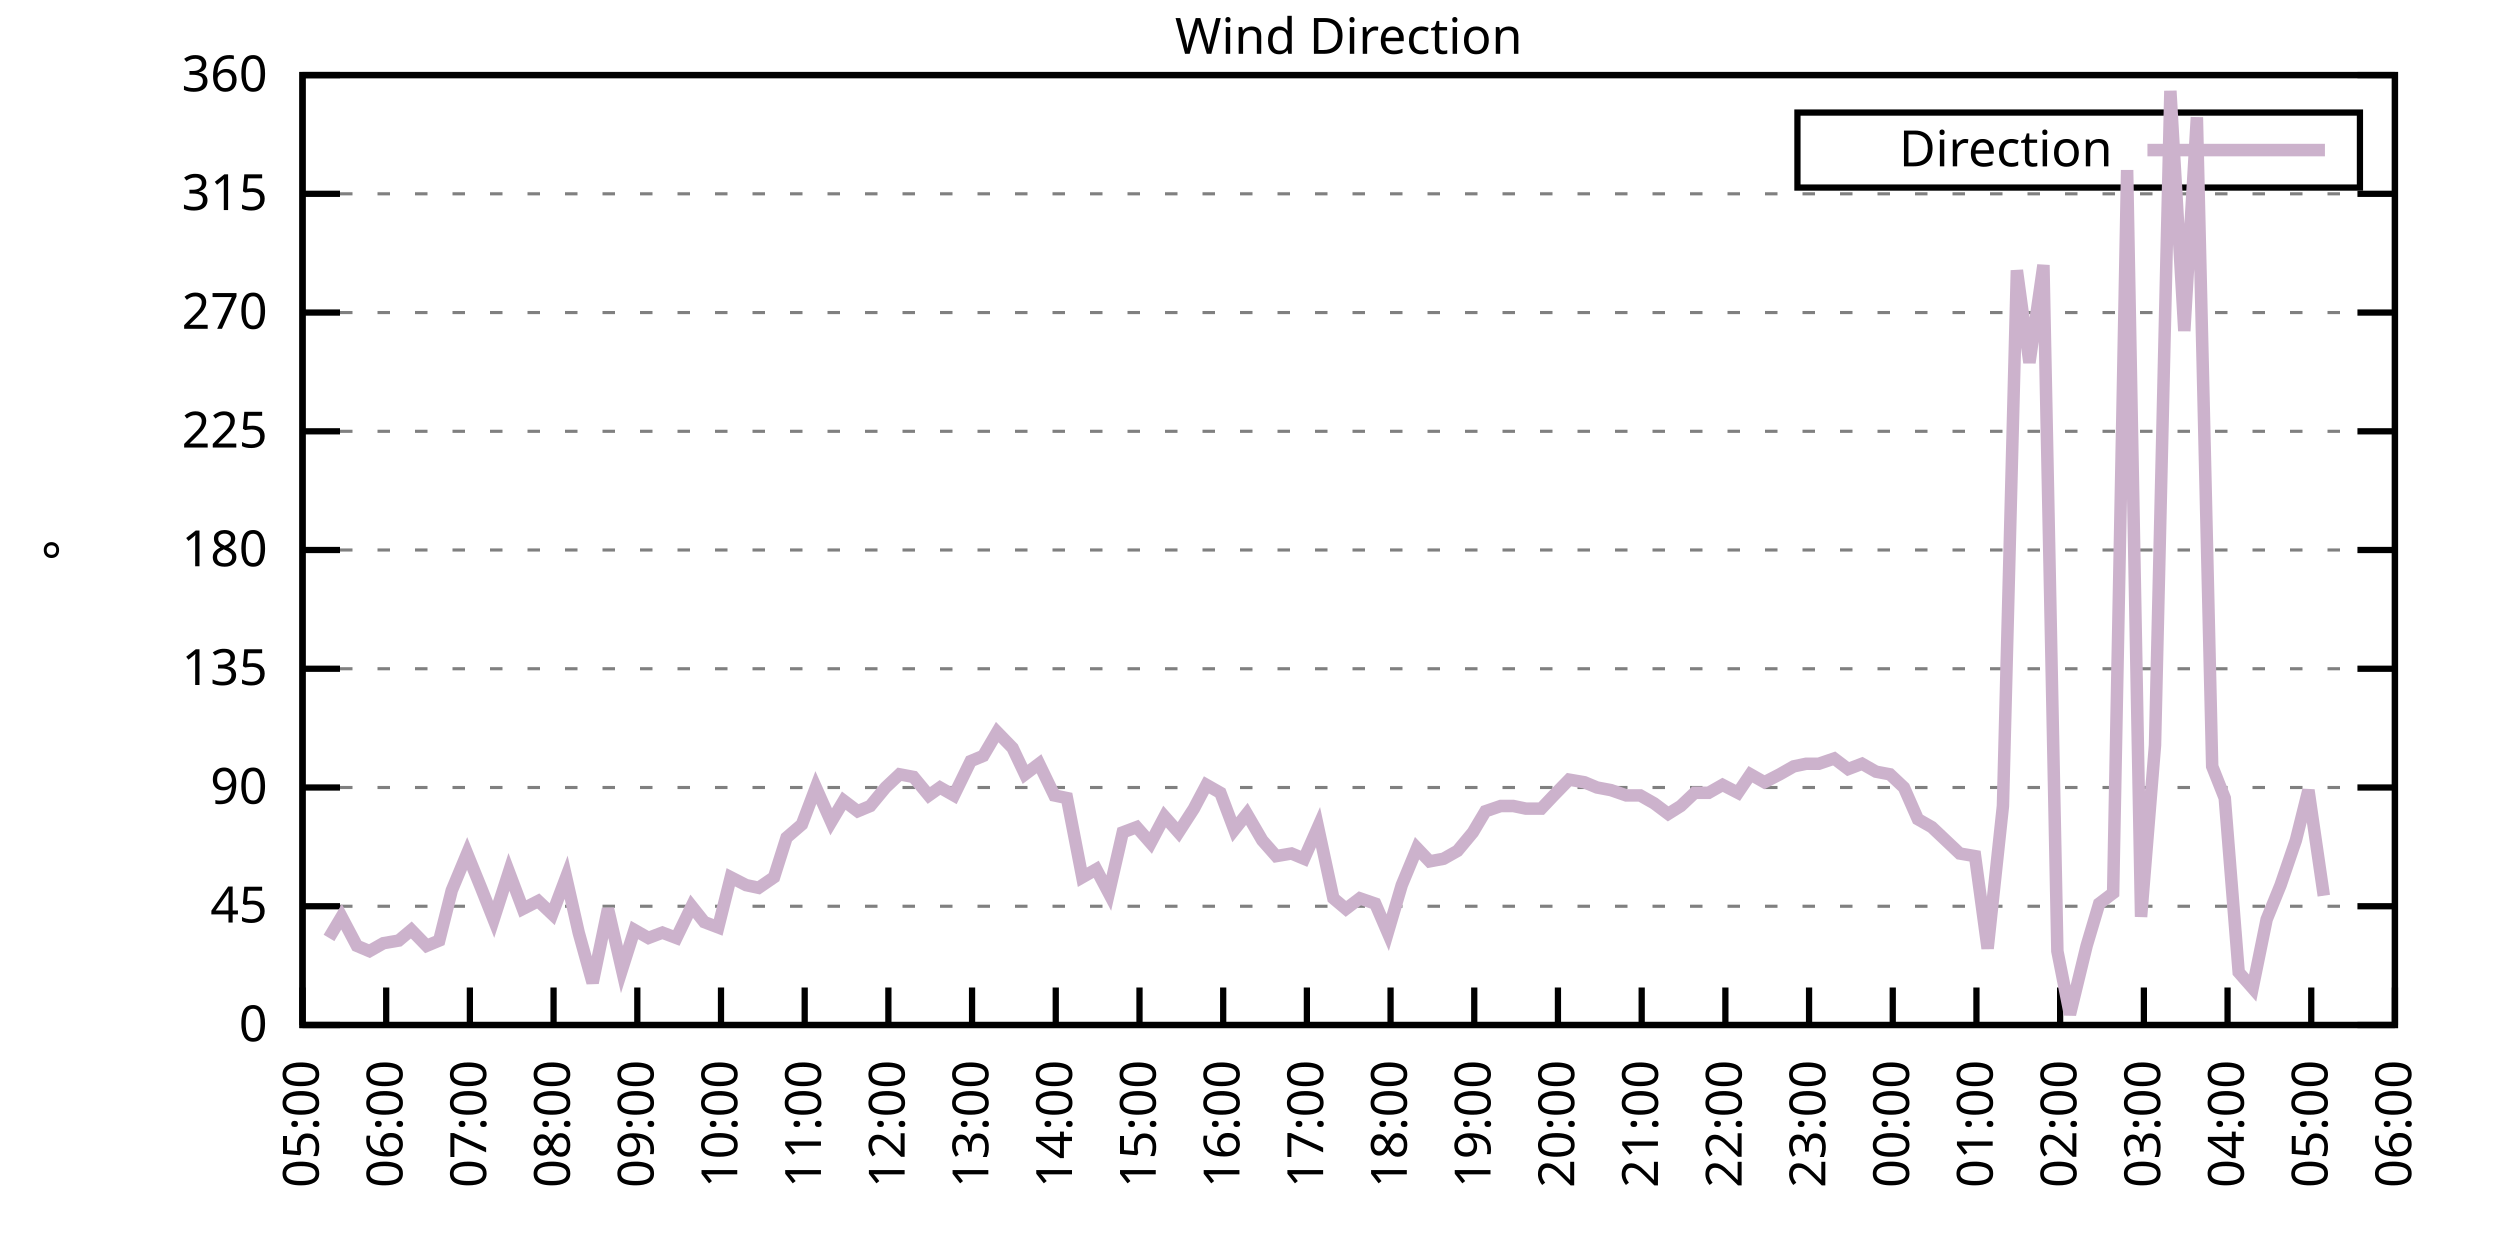
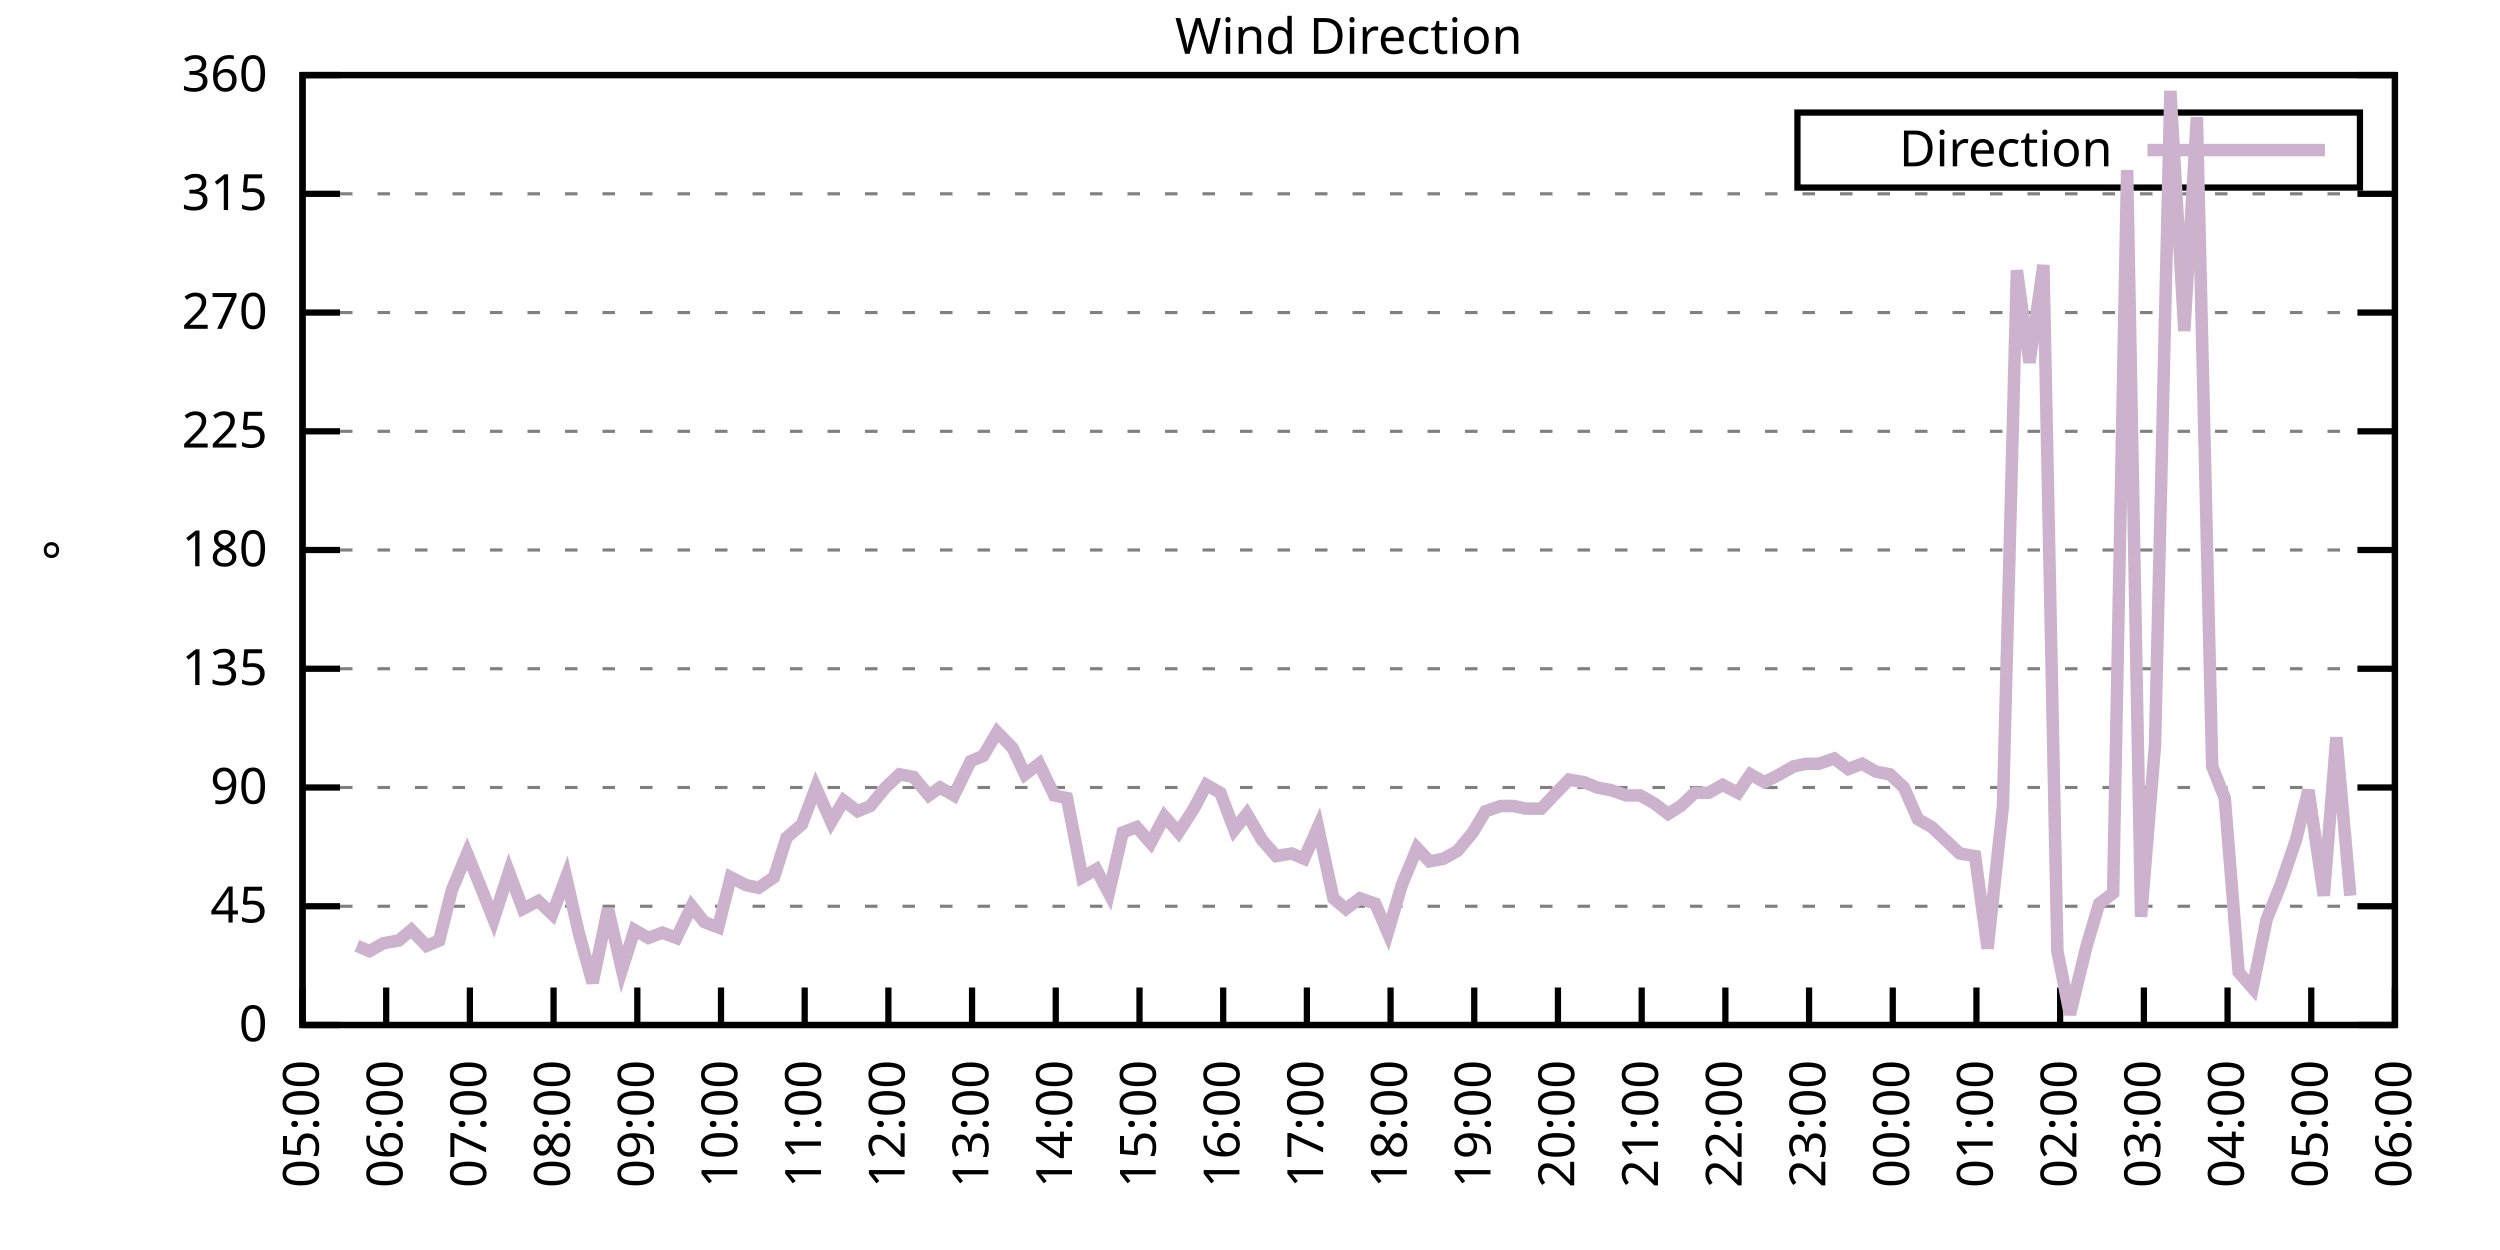
<svg xmlns="http://www.w3.org/2000/svg" xmlns:xlink="http://www.w3.org/1999/xlink" width="400" height="200" viewBox="0 0 400 200">
  <g id="gnuplot_canvas">
    <rect x="0" y="0" width="400" height="200" fill="none" />
    <defs>
      <circle id="gpDot" r="0.5" stroke-width="0.5" stroke="currentColor" />
      <path id="gpPt0" stroke-width="0.333" stroke="currentColor" d="M-1,0 h2 M0,-1 v2" />
      <path id="gpPt1" stroke-width="0.333" stroke="currentColor" d="M-1,-1 L1,1 M1,-1 L-1,1" />
      <path id="gpPt2" stroke-width="0.333" stroke="currentColor" d="M-1,0 L1,0 M0,-1 L0,1 M-1,-1 L1,1 M-1,1 L1,-1" />
      <rect id="gpPt3" stroke-width="0.333" stroke="currentColor" x="-1" y="-1" width="2" height="2" />
      <rect id="gpPt4" stroke-width="0.333" stroke="currentColor" fill="currentColor" x="-1" y="-1" width="2" height="2" />
      <circle id="gpPt5" stroke-width="0.333" stroke="currentColor" cx="0" cy="0" r="1" />
      <use xlink:href="#gpPt5" id="gpPt6" fill="currentColor" stroke="none" />
      <path id="gpPt7" stroke-width="0.333" stroke="currentColor" d="M0,-1.33 L-1.33,0.67 L1.33,0.67 z" />
      <use xlink:href="#gpPt7" id="gpPt8" fill="currentColor" stroke="none" />
      <use xlink:href="#gpPt7" id="gpPt9" stroke="currentColor" transform="rotate(180)" />
      <use xlink:href="#gpPt9" id="gpPt10" fill="currentColor" stroke="none" />
      <use xlink:href="#gpPt3" id="gpPt11" stroke="currentColor" transform="rotate(45)" />
      <use xlink:href="#gpPt11" id="gpPt12" fill="currentColor" stroke="none" />
      <path id="gpPt13" stroke-width="0.333" stroke="currentColor" d="M0,1.330 L1.265,0.411 L0.782,-1.067 L-0.782,-1.076 L-1.265,0.411 z" />
      <use xlink:href="#gpPt13" id="gpPt14" fill="currentColor" stroke="none" />
      <filter id="textbox" filterUnits="objectBoundingBox" x="0" y="0" height="1" width="1">
        <feFlood flood-color="white" flood-opacity="1" result="bgnd" />
        <feComposite in="SourceGraphic" in2="bgnd" operator="atop" />
      </filter>
      <filter id="greybox" filterUnits="objectBoundingBox" x="0" y="0" height="1" width="1">
        <feFlood flood-color="lightgrey" flood-opacity="1" result="grey" />
        <feComposite in="SourceGraphic" in2="grey" operator="atop" />
      </filter>
    </defs>
    <g fill="none" color="white" stroke="currentColor" stroke-width="1.00" stroke-linecap="butt" stroke-linejoin="miter">
</g>
    <g fill="none" color="black" stroke="currentColor" stroke-width="1.00" stroke-linecap="butt" stroke-linejoin="miter">
      <g stroke="none" shape-rendering="crispEdges">
        <polygon fill="rgb(255, 255, 255)" points="48.40,164.00 383.18,164.00 383.18,12.02 48.40,12.02 " />
      </g>
    </g>
    <g fill="none" color="black" stroke="currentColor" stroke-width="1.00" stroke-linecap="butt" stroke-linejoin="miter">
</g>
    <g fill="none" color="black" stroke="black" stroke-width="0.50" stroke-linecap="butt" stroke-linejoin="miter">
</g>
    <g fill="none" color="gray" stroke="currentColor" stroke-width="0.50" stroke-linecap="butt" stroke-linejoin="miter">
      <path stroke="gray" stroke-dasharray="2,4" class="gridline" d="M48.40,164.00 L383.19,164.00  " />
    </g>
    <g fill="none" color="gray" stroke="gray" stroke-width="1.00" stroke-linecap="butt" stroke-linejoin="miter">
</g>
    <g fill="none" color="black" stroke="currentColor" stroke-width="1.00" stroke-linecap="butt" stroke-linejoin="miter">
      <path stroke="black" d="M48.40,164.00 L54.40,164.00 M383.19,164.00 L377.19,164.00  " />
      <g transform="translate(42.80,166.60)" stroke="none" fill="black" font-family="Sans" font-size="8.00" text-anchor="end">
        <text>
          <tspan font-family="Sans"> 0</tspan>
        </text>
      </g>
    </g>
    <g fill="none" color="black" stroke="currentColor" stroke-width="1.00" stroke-linecap="butt" stroke-linejoin="miter">
</g>
    <g fill="none" color="black" stroke="black" stroke-width="0.50" stroke-linecap="butt" stroke-linejoin="miter">
</g>
    <g fill="none" color="gray" stroke="currentColor" stroke-width="0.50" stroke-linecap="butt" stroke-linejoin="miter">
      <path stroke="gray" stroke-dasharray="2,4" class="gridline" d="M48.40,145.00 L383.19,145.00  " />
    </g>
    <g fill="none" color="gray" stroke="gray" stroke-width="1.00" stroke-linecap="butt" stroke-linejoin="miter">
</g>
    <g fill="none" color="black" stroke="currentColor" stroke-width="1.00" stroke-linecap="butt" stroke-linejoin="miter">
      <path stroke="black" d="M48.40,145.00 L54.40,145.00 M383.19,145.00 L377.19,145.00  " />
      <g transform="translate(42.80,147.60)" stroke="none" fill="black" font-family="Sans" font-size="8.00" text-anchor="end">
        <text>
          <tspan font-family="Sans"> 45</tspan>
        </text>
      </g>
    </g>
    <g fill="none" color="black" stroke="currentColor" stroke-width="1.00" stroke-linecap="butt" stroke-linejoin="miter">
</g>
    <g fill="none" color="black" stroke="black" stroke-width="0.50" stroke-linecap="butt" stroke-linejoin="miter">
</g>
    <g fill="none" color="gray" stroke="currentColor" stroke-width="0.50" stroke-linecap="butt" stroke-linejoin="miter">
      <path stroke="gray" stroke-dasharray="2,4" class="gridline" d="M48.40,126.00 L383.19,126.00  " />
    </g>
    <g fill="none" color="gray" stroke="gray" stroke-width="1.00" stroke-linecap="butt" stroke-linejoin="miter">
</g>
    <g fill="none" color="black" stroke="currentColor" stroke-width="1.00" stroke-linecap="butt" stroke-linejoin="miter">
      <path stroke="black" d="M48.40,126.00 L54.40,126.00 M383.19,126.00 L377.19,126.00  " />
      <g transform="translate(42.80,128.60)" stroke="none" fill="black" font-family="Sans" font-size="8.00" text-anchor="end">
        <text>
          <tspan font-family="Sans"> 90</tspan>
        </text>
      </g>
    </g>
    <g fill="none" color="black" stroke="currentColor" stroke-width="1.00" stroke-linecap="butt" stroke-linejoin="miter">
</g>
    <g fill="none" color="black" stroke="black" stroke-width="0.50" stroke-linecap="butt" stroke-linejoin="miter">
</g>
    <g fill="none" color="gray" stroke="currentColor" stroke-width="0.50" stroke-linecap="butt" stroke-linejoin="miter">
      <path stroke="gray" stroke-dasharray="2,4" class="gridline" d="M48.40,107.00 L383.19,107.00  " />
    </g>
    <g fill="none" color="gray" stroke="gray" stroke-width="1.00" stroke-linecap="butt" stroke-linejoin="miter">
</g>
    <g fill="none" color="black" stroke="currentColor" stroke-width="1.00" stroke-linecap="butt" stroke-linejoin="miter">
      <path stroke="black" d="M48.40,107.00 L54.40,107.00 M383.19,107.00 L377.19,107.00  " />
      <g transform="translate(42.80,109.60)" stroke="none" fill="black" font-family="Sans" font-size="8.00" text-anchor="end">
        <text>
          <tspan font-family="Sans"> 135</tspan>
        </text>
      </g>
    </g>
    <g fill="none" color="black" stroke="currentColor" stroke-width="1.00" stroke-linecap="butt" stroke-linejoin="miter">
</g>
    <g fill="none" color="black" stroke="black" stroke-width="0.50" stroke-linecap="butt" stroke-linejoin="miter">
</g>
    <g fill="none" color="gray" stroke="currentColor" stroke-width="0.50" stroke-linecap="butt" stroke-linejoin="miter">
      <path stroke="gray" stroke-dasharray="2,4" class="gridline" d="M48.40,88.00 L383.19,88.00  " />
    </g>
    <g fill="none" color="gray" stroke="gray" stroke-width="1.00" stroke-linecap="butt" stroke-linejoin="miter">
</g>
    <g fill="none" color="black" stroke="currentColor" stroke-width="1.00" stroke-linecap="butt" stroke-linejoin="miter">
      <path stroke="black" d="M48.40,88.00 L54.40,88.00 M383.19,88.00 L377.19,88.00  " />
      <g transform="translate(42.80,90.60)" stroke="none" fill="black" font-family="Sans" font-size="8.00" text-anchor="end">
        <text>
          <tspan font-family="Sans"> 180</tspan>
        </text>
      </g>
    </g>
    <g fill="none" color="black" stroke="currentColor" stroke-width="1.00" stroke-linecap="butt" stroke-linejoin="miter">
</g>
    <g fill="none" color="black" stroke="black" stroke-width="0.50" stroke-linecap="butt" stroke-linejoin="miter">
</g>
    <g fill="none" color="gray" stroke="currentColor" stroke-width="0.50" stroke-linecap="butt" stroke-linejoin="miter">
      <path stroke="gray" stroke-dasharray="2,4" class="gridline" d="M48.40,69.01 L383.19,69.01  " />
    </g>
    <g fill="none" color="gray" stroke="gray" stroke-width="1.00" stroke-linecap="butt" stroke-linejoin="miter">
</g>
    <g fill="none" color="black" stroke="currentColor" stroke-width="1.00" stroke-linecap="butt" stroke-linejoin="miter">
      <path stroke="black" d="M48.40,69.01 L54.40,69.01 M383.19,69.01 L377.19,69.01  " />
      <g transform="translate(42.80,71.61)" stroke="none" fill="black" font-family="Sans" font-size="8.00" text-anchor="end">
        <text>
          <tspan font-family="Sans"> 225</tspan>
        </text>
      </g>
    </g>
    <g fill="none" color="black" stroke="currentColor" stroke-width="1.00" stroke-linecap="butt" stroke-linejoin="miter">
</g>
    <g fill="none" color="black" stroke="black" stroke-width="0.50" stroke-linecap="butt" stroke-linejoin="miter">
</g>
    <g fill="none" color="gray" stroke="currentColor" stroke-width="0.50" stroke-linecap="butt" stroke-linejoin="miter">
      <path stroke="gray" stroke-dasharray="2,4" class="gridline" d="M48.40,50.01 L383.19,50.01  " />
    </g>
    <g fill="none" color="gray" stroke="gray" stroke-width="1.00" stroke-linecap="butt" stroke-linejoin="miter">
</g>
    <g fill="none" color="black" stroke="currentColor" stroke-width="1.00" stroke-linecap="butt" stroke-linejoin="miter">
      <path stroke="black" d="M48.40,50.01 L54.40,50.01 M383.19,50.01 L377.19,50.01  " />
      <g transform="translate(42.80,52.61)" stroke="none" fill="black" font-family="Sans" font-size="8.00" text-anchor="end">
        <text>
          <tspan font-family="Sans"> 270</tspan>
        </text>
      </g>
    </g>
    <g fill="none" color="black" stroke="currentColor" stroke-width="1.00" stroke-linecap="butt" stroke-linejoin="miter">
</g>
    <g fill="none" color="black" stroke="black" stroke-width="0.50" stroke-linecap="butt" stroke-linejoin="miter">
</g>
    <g fill="none" color="gray" stroke="currentColor" stroke-width="0.50" stroke-linecap="butt" stroke-linejoin="miter">
      <path stroke="gray" stroke-dasharray="2,4" class="gridline" d="M48.40,31.01 L383.19,31.01  " />
    </g>
    <g fill="none" color="gray" stroke="gray" stroke-width="1.00" stroke-linecap="butt" stroke-linejoin="miter">
</g>
    <g fill="none" color="black" stroke="currentColor" stroke-width="1.00" stroke-linecap="butt" stroke-linejoin="miter">
      <path stroke="black" d="M48.40,31.01 L54.40,31.01 M383.19,31.01 L377.19,31.01  " />
      <g transform="translate(42.80,33.61)" stroke="none" fill="black" font-family="Sans" font-size="8.00" text-anchor="end">
        <text>
          <tspan font-family="Sans"> 315</tspan>
        </text>
      </g>
    </g>
    <g fill="none" color="black" stroke="currentColor" stroke-width="1.00" stroke-linecap="butt" stroke-linejoin="miter">
</g>
    <g fill="none" color="black" stroke="black" stroke-width="0.50" stroke-linecap="butt" stroke-linejoin="miter">
</g>
    <g fill="none" color="gray" stroke="currentColor" stroke-width="0.50" stroke-linecap="butt" stroke-linejoin="miter">
      <path stroke="gray" stroke-dasharray="2,4" class="gridline" d="M48.40,12.01 L383.19,12.01  " />
    </g>
    <g fill="none" color="gray" stroke="gray" stroke-width="1.00" stroke-linecap="butt" stroke-linejoin="miter">
</g>
    <g fill="none" color="black" stroke="currentColor" stroke-width="1.00" stroke-linecap="butt" stroke-linejoin="miter">
      <path stroke="black" d="M48.40,12.01 L54.40,12.01 M383.19,12.01 L377.19,12.01  " />
      <g transform="translate(42.80,14.61)" stroke="none" fill="black" font-family="Sans" font-size="8.00" text-anchor="end">
        <text>
          <tspan font-family="Sans"> 360</tspan>
        </text>
      </g>
    </g>
    <g fill="none" color="black" stroke="currentColor" stroke-width="1.00" stroke-linecap="butt" stroke-linejoin="miter">
      <path stroke="black" d="M48.40,164.00 L48.40,158.00  " />
      <g transform="translate(51.00,169.60) rotate(270.00)" stroke="none" fill="black" font-family="Sans" font-size="8.00" text-anchor="end">
        <text>
          <tspan font-family="Sans">05:00</tspan>
        </text>
      </g>
    </g>
    <g fill="none" color="black" stroke="currentColor" stroke-width="1.00" stroke-linecap="butt" stroke-linejoin="miter">
      <path stroke="black" d="M61.79,164.00 L61.79,158.00  " />
      <g transform="translate(64.39,169.60) rotate(270.00)" stroke="none" fill="black" font-family="Sans" font-size="8.00" text-anchor="end">
        <text>
          <tspan font-family="Sans">06:00</tspan>
        </text>
      </g>
    </g>
    <g fill="none" color="black" stroke="currentColor" stroke-width="1.00" stroke-linecap="butt" stroke-linejoin="miter">
      <path stroke="black" d="M75.18,164.00 L75.18,158.00  " />
      <g transform="translate(77.78,169.60) rotate(270.00)" stroke="none" fill="black" font-family="Sans" font-size="8.00" text-anchor="end">
        <text>
          <tspan font-family="Sans">07:00</tspan>
        </text>
      </g>
    </g>
    <g fill="none" color="black" stroke="currentColor" stroke-width="1.00" stroke-linecap="butt" stroke-linejoin="miter">
      <path stroke="black" d="M88.57,164.00 L88.57,158.00  " />
      <g transform="translate(91.17,169.60) rotate(270.00)" stroke="none" fill="black" font-family="Sans" font-size="8.00" text-anchor="end">
        <text>
          <tspan font-family="Sans">08:00</tspan>
        </text>
      </g>
    </g>
    <g fill="none" color="black" stroke="currentColor" stroke-width="1.00" stroke-linecap="butt" stroke-linejoin="miter">
      <path stroke="black" d="M101.97,164.00 L101.97,158.00  " />
      <g transform="translate(104.57,169.60) rotate(270.00)" stroke="none" fill="black" font-family="Sans" font-size="8.00" text-anchor="end">
        <text>
          <tspan font-family="Sans">09:00</tspan>
        </text>
      </g>
    </g>
    <g fill="none" color="black" stroke="currentColor" stroke-width="1.00" stroke-linecap="butt" stroke-linejoin="miter">
      <path stroke="black" d="M115.36,164.00 L115.36,158.00  " />
      <g transform="translate(117.96,169.60) rotate(270.00)" stroke="none" fill="black" font-family="Sans" font-size="8.00" text-anchor="end">
        <text>
          <tspan font-family="Sans">10:00</tspan>
        </text>
      </g>
    </g>
    <g fill="none" color="black" stroke="currentColor" stroke-width="1.00" stroke-linecap="butt" stroke-linejoin="miter">
      <path stroke="black" d="M128.75,164.00 L128.75,158.00  " />
      <g transform="translate(131.35,169.60) rotate(270.00)" stroke="none" fill="black" font-family="Sans" font-size="8.00" text-anchor="end">
        <text>
          <tspan font-family="Sans">11:00</tspan>
        </text>
      </g>
    </g>
    <g fill="none" color="black" stroke="currentColor" stroke-width="1.00" stroke-linecap="butt" stroke-linejoin="miter">
      <path stroke="black" d="M142.14,164.00 L142.14,158.00  " />
      <g transform="translate(144.74,169.60) rotate(270.00)" stroke="none" fill="black" font-family="Sans" font-size="8.00" text-anchor="end">
        <text>
          <tspan font-family="Sans">12:00</tspan>
        </text>
      </g>
    </g>
    <g fill="none" color="black" stroke="currentColor" stroke-width="1.00" stroke-linecap="butt" stroke-linejoin="miter">
      <path stroke="black" d="M155.53,164.00 L155.53,158.00  " />
      <g transform="translate(158.13,169.60) rotate(270.00)" stroke="none" fill="black" font-family="Sans" font-size="8.00" text-anchor="end">
        <text>
          <tspan font-family="Sans">13:00</tspan>
        </text>
      </g>
    </g>
    <g fill="none" color="black" stroke="currentColor" stroke-width="1.00" stroke-linecap="butt" stroke-linejoin="miter">
      <path stroke="black" d="M168.92,164.00 L168.92,158.00  " />
      <g transform="translate(171.52,169.60) rotate(270.00)" stroke="none" fill="black" font-family="Sans" font-size="8.00" text-anchor="end">
        <text>
          <tspan font-family="Sans">14:00</tspan>
        </text>
      </g>
    </g>
    <g fill="none" color="black" stroke="currentColor" stroke-width="1.00" stroke-linecap="butt" stroke-linejoin="miter">
      <path stroke="black" d="M182.32,164.00 L182.32,158.00  " />
      <g transform="translate(184.92,169.60) rotate(270.00)" stroke="none" fill="black" font-family="Sans" font-size="8.00" text-anchor="end">
        <text>
          <tspan font-family="Sans">15:00</tspan>
        </text>
      </g>
    </g>
    <g fill="none" color="black" stroke="currentColor" stroke-width="1.00" stroke-linecap="butt" stroke-linejoin="miter">
      <path stroke="black" d="M195.71,164.00 L195.71,158.00  " />
      <g transform="translate(198.31,169.60) rotate(270.00)" stroke="none" fill="black" font-family="Sans" font-size="8.00" text-anchor="end">
        <text>
          <tspan font-family="Sans">16:00</tspan>
        </text>
      </g>
    </g>
    <g fill="none" color="black" stroke="currentColor" stroke-width="1.00" stroke-linecap="butt" stroke-linejoin="miter">
      <path stroke="black" d="M209.10,164.00 L209.10,158.00  " />
      <g transform="translate(211.70,169.60) rotate(270.00)" stroke="none" fill="black" font-family="Sans" font-size="8.00" text-anchor="end">
        <text>
          <tspan font-family="Sans">17:00</tspan>
        </text>
      </g>
    </g>
    <g fill="none" color="black" stroke="currentColor" stroke-width="1.00" stroke-linecap="butt" stroke-linejoin="miter">
      <path stroke="black" d="M222.49,164.00 L222.49,158.00  " />
      <g transform="translate(225.09,169.60) rotate(270.00)" stroke="none" fill="black" font-family="Sans" font-size="8.00" text-anchor="end">
        <text>
          <tspan font-family="Sans">18:00</tspan>
        </text>
      </g>
    </g>
    <g fill="none" color="black" stroke="currentColor" stroke-width="1.00" stroke-linecap="butt" stroke-linejoin="miter">
      <path stroke="black" d="M235.88,164.00 L235.88,158.00  " />
      <g transform="translate(238.48,169.60) rotate(270.00)" stroke="none" fill="black" font-family="Sans" font-size="8.00" text-anchor="end">
        <text>
          <tspan font-family="Sans">19:00</tspan>
        </text>
      </g>
    </g>
    <g fill="none" color="black" stroke="currentColor" stroke-width="1.00" stroke-linecap="butt" stroke-linejoin="miter">
      <path stroke="black" d="M249.27,164.00 L249.27,158.00  " />
      <g transform="translate(251.87,169.60) rotate(270.00)" stroke="none" fill="black" font-family="Sans" font-size="8.00" text-anchor="end">
        <text>
          <tspan font-family="Sans">20:00</tspan>
        </text>
      </g>
    </g>
    <g fill="none" color="black" stroke="currentColor" stroke-width="1.00" stroke-linecap="butt" stroke-linejoin="miter">
      <path stroke="black" d="M262.67,164.00 L262.67,158.00  " />
      <g transform="translate(265.27,169.60) rotate(270.00)" stroke="none" fill="black" font-family="Sans" font-size="8.00" text-anchor="end">
        <text>
          <tspan font-family="Sans">21:00</tspan>
        </text>
      </g>
    </g>
    <g fill="none" color="black" stroke="currentColor" stroke-width="1.00" stroke-linecap="butt" stroke-linejoin="miter">
      <path stroke="black" d="M276.06,164.00 L276.06,158.00  " />
      <g transform="translate(278.66,169.60) rotate(270.00)" stroke="none" fill="black" font-family="Sans" font-size="8.00" text-anchor="end">
        <text>
          <tspan font-family="Sans">22:00</tspan>
        </text>
      </g>
    </g>
    <g fill="none" color="black" stroke="currentColor" stroke-width="1.00" stroke-linecap="butt" stroke-linejoin="miter">
      <path stroke="black" d="M289.45,164.00 L289.45,158.00  " />
      <g transform="translate(292.05,169.60) rotate(270.00)" stroke="none" fill="black" font-family="Sans" font-size="8.00" text-anchor="end">
        <text>
          <tspan font-family="Sans">23:00</tspan>
        </text>
      </g>
    </g>
    <g fill="none" color="black" stroke="currentColor" stroke-width="1.00" stroke-linecap="butt" stroke-linejoin="miter">
      <path stroke="black" d="M302.84,164.00 L302.84,158.00  " />
      <g transform="translate(305.44,169.60) rotate(270.00)" stroke="none" fill="black" font-family="Sans" font-size="8.00" text-anchor="end">
        <text>
          <tspan font-family="Sans">00:00</tspan>
        </text>
      </g>
    </g>
    <g fill="none" color="black" stroke="currentColor" stroke-width="1.00" stroke-linecap="butt" stroke-linejoin="miter">
      <path stroke="black" d="M316.23,164.00 L316.23,158.00  " />
      <g transform="translate(318.83,169.60) rotate(270.00)" stroke="none" fill="black" font-family="Sans" font-size="8.00" text-anchor="end">
        <text>
          <tspan font-family="Sans">01:00</tspan>
        </text>
      </g>
    </g>
    <g fill="none" color="black" stroke="currentColor" stroke-width="1.00" stroke-linecap="butt" stroke-linejoin="miter">
      <path stroke="black" d="M329.62,164.00 L329.62,158.00  " />
      <g transform="translate(332.22,169.60) rotate(270.00)" stroke="none" fill="black" font-family="Sans" font-size="8.00" text-anchor="end">
        <text>
          <tspan font-family="Sans">02:00</tspan>
        </text>
      </g>
    </g>
    <g fill="none" color="black" stroke="currentColor" stroke-width="1.00" stroke-linecap="butt" stroke-linejoin="miter">
      <path stroke="black" d="M343.02,164.00 L343.02,158.00  " />
      <g transform="translate(345.62,169.60) rotate(270.00)" stroke="none" fill="black" font-family="Sans" font-size="8.00" text-anchor="end">
        <text>
          <tspan font-family="Sans">03:00</tspan>
        </text>
      </g>
    </g>
    <g fill="none" color="black" stroke="currentColor" stroke-width="1.00" stroke-linecap="butt" stroke-linejoin="miter">
      <path stroke="black" d="M356.41,164.00 L356.41,158.00  " />
      <g transform="translate(359.01,169.60) rotate(270.00)" stroke="none" fill="black" font-family="Sans" font-size="8.00" text-anchor="end">
        <text>
          <tspan font-family="Sans">04:00</tspan>
        </text>
      </g>
    </g>
    <g fill="none" color="black" stroke="currentColor" stroke-width="1.00" stroke-linecap="butt" stroke-linejoin="miter">
      <path stroke="black" d="M369.80,164.00 L369.80,158.00  " />
      <g transform="translate(372.40,169.60) rotate(270.00)" stroke="none" fill="black" font-family="Sans" font-size="8.00" text-anchor="end">
        <text>
          <tspan font-family="Sans">05:00</tspan>
        </text>
      </g>
    </g>
    <g fill="none" color="black" stroke="currentColor" stroke-width="1.00" stroke-linecap="butt" stroke-linejoin="miter">
      <path stroke="black" d="M383.19,164.00 L383.19,158.00  " />
      <g transform="translate(385.79,169.60) rotate(270.00)" stroke="none" fill="black" font-family="Sans" font-size="8.00" text-anchor="end">
        <text>
          <tspan font-family="Sans">06:00</tspan>
        </text>
      </g>
    </g>
    <g fill="none" color="black" stroke="currentColor" stroke-width="1.00" stroke-linecap="butt" stroke-linejoin="miter">
</g>
    <g fill="none" color="black" stroke="currentColor" stroke-width="1.00" stroke-linecap="butt" stroke-linejoin="miter">
      <path stroke="black" d="M48.40,12.01 L48.40,164.00 L383.19,164.00 L383.19,12.01 L48.40,12.01 Z  " />
    </g>
    <g fill="none" color="black" stroke="currentColor" stroke-width="1.00" stroke-linecap="butt" stroke-linejoin="miter">
</g>
    <g fill="none" color="black" stroke="currentColor" stroke-width="1.00" stroke-linecap="butt" stroke-linejoin="miter">
      <path stroke="black" d="M287.59,30.01 L287.59,18.01 L377.59,18.01 L377.59,30.01 L287.59,30.01 Z  " />
    </g>
    <g id="Wind_direction_plot_1">
      <g fill="none" color="white" stroke="black" stroke-width="2.00" stroke-linecap="butt" stroke-linejoin="miter">
</g>
      <g fill="none" color="black" stroke="currentColor" stroke-width="2.00" stroke-linecap="butt" stroke-linejoin="miter">
        <g transform="translate(337.99,26.61)" stroke="none" fill="black" font-family="Sans" font-size="8.00" text-anchor="end">
          <text>
            <tspan font-family="Sans">Direction</tspan>
          </text>
        </g>
      </g>
      <g fill="none" color="black" stroke="currentColor" stroke-width="2.00" stroke-linecap="butt" stroke-linejoin="miter">
-         <path stroke="rgb(204, 178, 204)" d="M343.59,24.01 L371.99,24.01 M52.64,150.07 L54.65,146.69 L57.10,151.33 L59.11,152.18 L61.35,150.91 L63.80,150.49   L65.81,148.80 L68.26,151.33 L70.27,150.49 L72.28,142.47 L74.74,136.56 L76.97,142.05 L78.98,147.11 L81.43,139.51   L83.66,145.42 L86.12,144.16 L88.35,146.27 L90.58,140.36 L92.59,149.22 L94.82,157.24 L97.28,145.42 L99.51,155.13   L101.52,148.80 L103.75,150.07 L105.98,149.22 L108.22,150.07 L110.67,145.00 L112.68,147.53 L114.91,148.38 L116.92,140.36   L119.38,141.62 L121.38,142.05 L123.84,140.36 L125.85,134.02 L128.30,131.91 L130.54,126.00 L132.99,131.49 L135.00,128.11   L137.23,129.80 L139.24,128.96 L141.69,126.00 L143.93,123.89 L146.16,124.31 L148.61,127.27 L150.40,126.00 L152.63,127.27   L155.31,121.78 L157.32,120.94 L159.55,117.14 L162.01,119.67 L164.01,123.89 L166.25,122.20 L168.70,127.27 L170.71,127.69   L173.17,140.36 L175.40,139.09 L177.41,142.89 L179.64,133.18 L181.87,132.34 L184.10,134.87 L186.33,130.65 L188.57,133.18   L191.02,129.38 L193.03,125.58 L195.26,126.85 L197.49,132.76 L199.50,130.22 L201.96,134.45 L204.19,136.98 L206.64,136.56   L208.65,137.40 L210.88,132.34 L213.34,143.73 L215.35,145.42 L217.58,143.73 L220.04,144.58 L222.04,149.22 L224.28,141.62   L226.73,135.71 L228.74,137.82 L230.97,137.40 L233.20,136.14 L235.66,133.18 L237.67,129.80 L240.12,128.96 L242.13,128.96   L244.14,129.38 L246.60,129.38 L248.60,127.27 L251.06,124.74 L253.51,125.16 L255.52,126.00 L257.76,126.42 L260.21,127.27   L262.44,127.27 L264.67,128.54 L266.91,130.22 L268.92,128.96 L271.15,126.85 L273.38,126.85 L275.61,125.58 L278.07,126.85   L280.07,123.89 L282.31,125.16 L284.76,123.89 L286.99,122.62 L289.00,122.20 L291.01,122.20 L293.47,121.36 L295.70,123.05   L297.93,122.20 L300.16,123.47 L302.39,123.89 L304.63,126.00 L306.86,131.07 L309.09,132.34 L311.32,134.45 L313.55,136.56   L316.01,136.98 L318.02,151.76 L320.47,128.96 L322.70,43.25 L324.71,58.03 L326.95,42.41 L329.18,152.18 L331.19,162.31   L333.86,151.33 L335.87,144.58 L338.10,142.89 L340.34,27.21 L342.57,146.69 L344.80,119.25 L347.26,14.54 L349.49,52.96   L351.50,18.77 L353.95,122.62 L355.96,127.69 L358.19,155.56 L360.42,158.09 L362.66,147.11 L364.89,141.62 L367.34,134.45   L369.35,126.42 L371.81,143.31  " />
+         <path stroke="rgb(204, 178, 204)" d="M343.59,24.01 L371.99,24.01 M57.10,151.33 L59.11,152.18 L61.35,150.91 L63.80,150.49 L65.81,148.80 L68.26,151.33   L70.27,150.49 L72.28,142.47 L74.74,136.56 L76.97,142.05 L78.98,147.11 L81.43,139.51 L83.66,145.42 L86.12,144.16   L88.35,146.27 L90.58,140.36 L92.59,149.22 L94.82,157.24 L97.28,145.42 L99.51,155.13 L101.52,148.80 L103.75,150.07   L105.98,149.22 L108.22,150.07 L110.67,145.00 L112.68,147.53 L114.91,148.38 L116.92,140.36 L119.38,141.62 L121.38,142.05   L123.84,140.36 L125.85,134.02 L128.30,131.91 L130.54,126.00 L132.99,131.49 L135.00,128.11 L137.23,129.80 L139.24,128.96   L141.69,126.00 L143.93,123.89 L146.16,124.31 L148.61,127.27 L150.40,126.00 L152.63,127.27 L155.31,121.78 L157.32,120.94   L159.55,117.14 L162.01,119.67 L164.01,123.89 L166.25,122.20 L168.70,127.27 L170.71,127.69 L173.17,140.36 L175.40,139.09   L177.41,142.89 L179.64,133.18 L181.87,132.34 L184.10,134.87 L186.33,130.65 L188.57,133.18 L191.02,129.38 L193.03,125.58   L195.26,126.85 L197.49,132.76 L199.50,130.22 L201.96,134.45 L204.19,136.98 L206.64,136.56 L208.65,137.40 L210.88,132.34   L213.34,143.73 L215.35,145.42 L217.58,143.73 L220.04,144.58 L222.04,149.22 L224.28,141.62 L226.73,135.71 L228.74,137.82   L230.97,137.40 L233.20,136.14 L235.66,133.18 L237.67,129.80 L240.12,128.96 L242.13,128.96 L244.14,129.38 L246.60,129.38   L248.60,127.27 L251.06,124.74 L253.51,125.16 L255.52,126.00 L257.76,126.42 L260.21,127.27 L262.44,127.27 L264.67,128.54   L266.91,130.22 L268.92,128.96 L271.15,126.85 L273.38,126.85 L275.61,125.58 L278.07,126.85 L280.07,123.89 L282.31,125.16   L284.76,123.89 L286.99,122.62 L289.00,122.20 L291.01,122.20 L293.47,121.36 L295.70,123.05 L297.93,122.20 L300.16,123.47   L302.39,123.89 L304.63,126.00 L306.86,131.07 L309.09,132.34 L311.32,134.45 L313.55,136.56 L316.01,136.98 L318.02,151.76   L320.47,128.96 L322.70,43.25 L324.71,58.03 L326.95,42.41 L329.18,152.18 L331.19,162.31 L333.86,151.33 L335.87,144.58   L338.10,142.89 L340.34,27.21 L342.57,146.69 L344.80,119.25 L347.26,14.54 L349.49,52.96 L351.50,18.77 L353.95,122.62   L355.96,127.69 L358.19,155.56 L360.42,158.09 L362.66,147.11 L364.89,141.62 L367.34,134.45 L369.35,126.42 L371.81,143.31   L373.82,117.98 L376.05,143.31  " />
      </g>
    </g>
    <g fill="none" color="black" stroke="currentColor" stroke-width="2.00" stroke-linecap="butt" stroke-linejoin="miter">
</g>
    <g fill="none" color="black" stroke="black" stroke-width="1.00" stroke-linecap="butt" stroke-linejoin="miter">
</g>
    <g fill="none" color="black" stroke="currentColor" stroke-width="1.00" stroke-linecap="butt" stroke-linejoin="miter">
      <path stroke="black" d="M48.40,12.01 L48.40,164.00 L383.19,164.00 L383.19,12.01 L48.40,12.01 Z  " />
      <g transform="translate(12.80,88.01) rotate(270.00)" stroke="none" fill="black" font-family="Sans" font-size="8.00" text-anchor="middle">
        <text>
          <tspan font-family="Sans">°</tspan>
        </text>
      </g>
    </g>
    <g fill="none" color="black" stroke="currentColor" stroke-width="1.00" stroke-linecap="butt" stroke-linejoin="miter">
</g>
    <g fill="none" color="black" stroke="currentColor" stroke-width="1.00" stroke-linecap="butt" stroke-linejoin="miter">
      <g transform="translate(215.79,8.61)" stroke="none" fill="black" font-family="Sans" font-size="8.00" text-anchor="middle">
        <text>
          <tspan font-family="Sans">Wind Direction</tspan>
        </text>
      </g>
    </g>
    <g fill="none" color="black" stroke="currentColor" stroke-width="1.00" stroke-linecap="butt" stroke-linejoin="miter">
</g>
  </g>
</svg>
